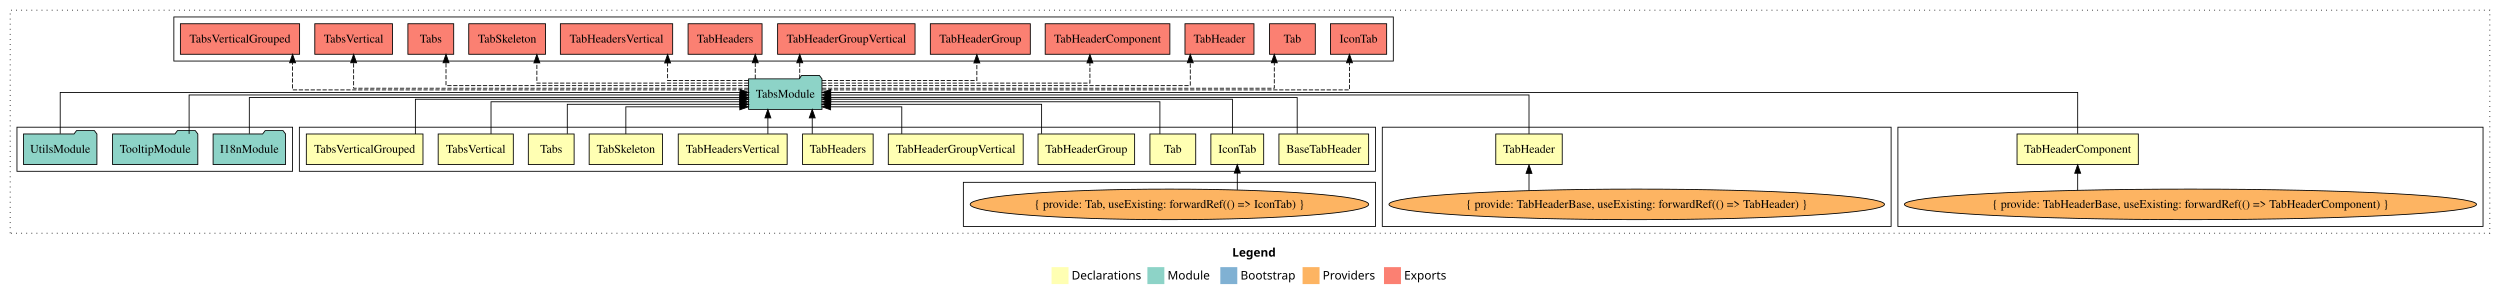
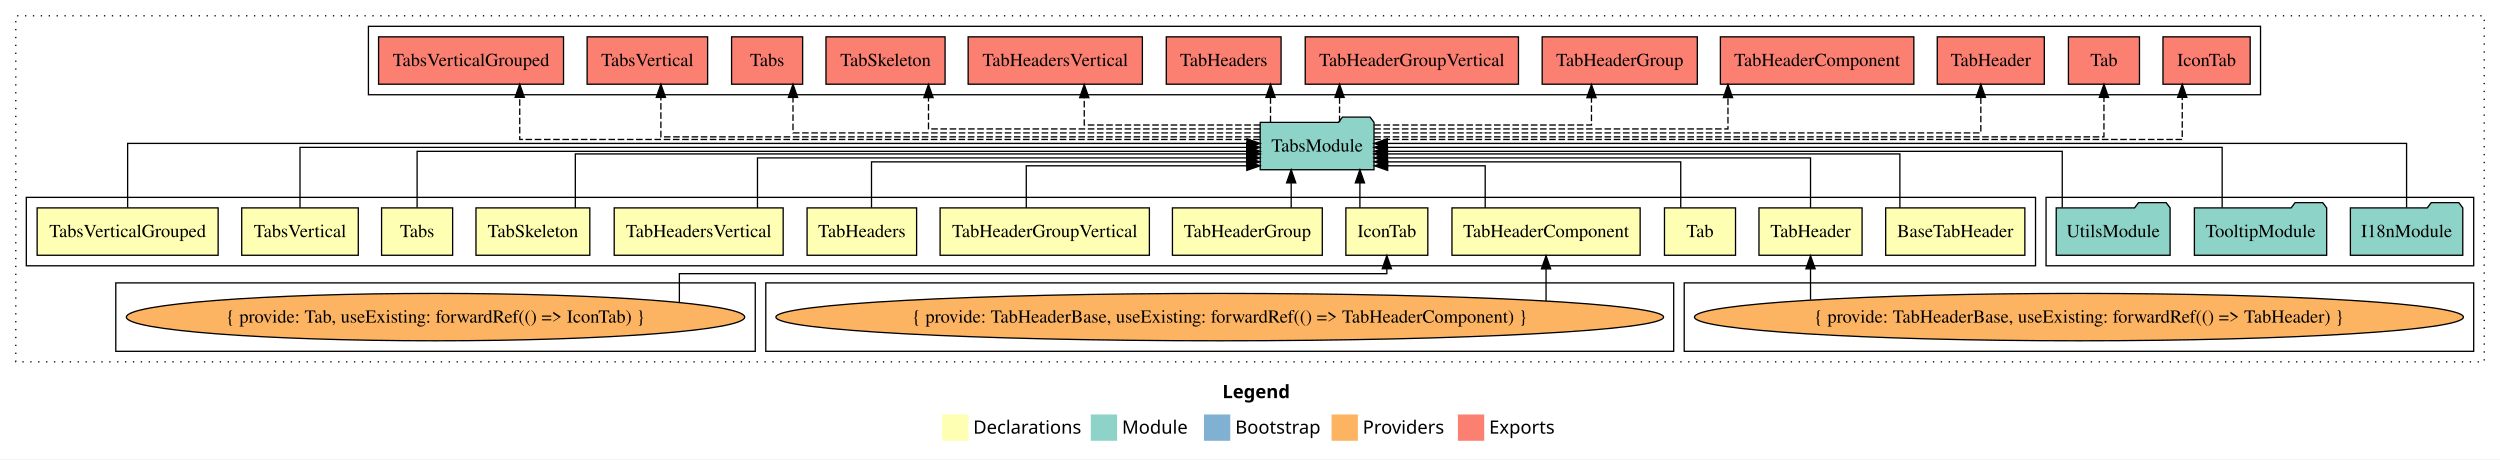
- <svg xmlns="http://www.w3.org/2000/svg" width="2948pt" height="349pt" viewBox="0.00 0.00 2948.00 349.00">
+ <svg xmlns="http://www.w3.org/2000/svg" width="1900pt" height="349pt" viewBox="0.00 0.00 1900.00 349.00">
  <g id="graph0" class="graph" transform="scale(1 1) rotate(0) translate(4 345)">
-     <polygon fill="white" stroke="transparent" points="-4,4 -4,-345 2944,-345 2944,4 -4,4" />
-     <text text-anchor="start" x="1449.01" y="-42.4" font-family="Times-12" font-weight="bold" font-size="14.00">Legend</text>
-     <polygon fill="#ffffb3" stroke="transparent" points="1236,-10 1236,-30 1256,-30 1256,-10 1236,-10" />
-     <text text-anchor="start" x="1259.63" y="-15.4" font-family="Times-12" font-size="14.00">  Declarations</text>
-     <polygon fill="#8dd3c7" stroke="transparent" points="1349,-10 1349,-30 1369,-30 1369,-10 1349,-10" />
-     <text text-anchor="start" x="1372.73" y="-15.4" font-family="Times-12" font-size="14.00">  Module</text>
-     <polygon fill="#80b1d3" stroke="transparent" points="1435,-10 1435,-30 1455,-30 1455,-10 1435,-10" />
-     <text text-anchor="start" x="1458.78" y="-15.4" font-family="Times-12" font-size="14.00">  Bootstrap</text>
-     <polygon fill="#fdb462" stroke="transparent" points="1532,-10 1532,-30 1552,-30 1552,-10 1532,-10" />
-     <text text-anchor="start" x="1555.67" y="-15.4" font-family="Times-12" font-size="14.00">  Providers</text>
-     <polygon fill="#fb8072" stroke="transparent" points="1628,-10 1628,-30 1648,-30 1648,-10 1628,-10" />
-     <text text-anchor="start" x="1651.73" y="-15.4" font-family="Times-12" font-size="14.00">  Exports</text>
+     <polygon fill="white" stroke="transparent" points="-4,4 -4,-345 1896,-345 1896,4 -4,4" />
+     <text text-anchor="start" x="925.01" y="-42.4" font-family="Times-12" font-weight="bold" font-size="14.00">Legend</text>
+     <polygon fill="#ffffb3" stroke="transparent" points="712,-10 712,-30 732,-30 732,-10 712,-10" />
+     <text text-anchor="start" x="735.63" y="-15.4" font-family="Times-12" font-size="14.00">  Declarations</text>
+     <polygon fill="#8dd3c7" stroke="transparent" points="825,-10 825,-30 845,-30 845,-10 825,-10" />
+     <text text-anchor="start" x="848.73" y="-15.4" font-family="Times-12" font-size="14.00">  Module</text>
+     <polygon fill="#80b1d3" stroke="transparent" points="911,-10 911,-30 931,-30 931,-10 911,-10" />
+     <text text-anchor="start" x="934.78" y="-15.4" font-family="Times-12" font-size="14.00">  Bootstrap</text>
+     <polygon fill="#fdb462" stroke="transparent" points="1008,-10 1008,-30 1028,-30 1028,-10 1008,-10" />
+     <text text-anchor="start" x="1031.67" y="-15.4" font-family="Times-12" font-size="14.00">  Providers</text>
+     <polygon fill="#fb8072" stroke="transparent" points="1104,-10 1104,-30 1124,-30 1124,-10 1104,-10" />
+     <text text-anchor="start" x="1127.73" y="-15.4" font-family="Times-12" font-size="14.00">  Exports</text>
    <g id="clust1" class="cluster">
-       <polygon fill="none" stroke="black" stroke-dasharray="1,5" points="8,-70 8,-333 2932,-333 2932,-70 8,-70" />
+       <polygon fill="none" stroke="black" stroke-dasharray="1,5" points="8,-70 8,-333 1884,-333 1884,-70 8,-70" />
+     </g>
+     <g id="clust16" class="cluster">
+       <polygon fill="none" stroke="black" points="1551,-143 1551,-195 1876,-195 1876,-143 1551,-143" />
+     </g>
+     <g id="clust17" class="cluster">
+       <polygon fill="none" stroke="black" points="276,-273 276,-325 1714,-325 1714,-273 276,-273" />
+     </g>
+     <g id="clust2" class="cluster">
+       <polygon fill="none" stroke="black" points="16,-143 16,-195 1543,-195 1543,-143 16,-143" />
+     </g>
+     <g id="clust6" class="cluster">
+       <polygon fill="none" stroke="black" points="1276,-78 1276,-130 1876,-130 1876,-78 1276,-78" />
    </g>
    <g id="clust7" class="cluster">
-       <polygon fill="none" stroke="black" points="2234,-78 2234,-195 2924,-195 2924,-78 2234,-78" />
-     </g>
-     <g id="clust6" class="cluster">
-       <polygon fill="none" stroke="black" points="1626,-78 1626,-195 2226,-195 2226,-78 1626,-78" />
-     </g>
-     <g id="clust2" class="cluster">
-       <polygon fill="none" stroke="black" points="349,-143 349,-195 1618,-195 1618,-143 349,-143" />
-     </g>
-     <g id="clust17" class="cluster">
-       <polygon fill="none" stroke="black" points="201,-273 201,-325 1639,-325 1639,-273 201,-273" />
+       <polygon fill="none" stroke="black" points="578,-78 578,-130 1268,-130 1268,-78 578,-78" />
    </g>
    <g id="clust4" class="cluster">
-       <polygon fill="none" stroke="black" points="1132,-78 1132,-130 1618,-130 1618,-78 1132,-78" />
-     </g>
-     <g id="clust16" class="cluster">
-       <polygon fill="none" stroke="black" points="16,-143 16,-195 341,-195 341,-143 16,-143" />
+       <polygon fill="none" stroke="black" points="84,-78 84,-130 570,-130 570,-78 84,-78" />
    </g>
    <g id="node1" class="node">
-       <polygon fill="#ffffb3" stroke="black" points="1609.89,-187 1504.11,-187 1504.11,-151 1609.89,-151 1609.89,-187" />
-       <text text-anchor="middle" x="1557" y="-164.8" font-family="Times,serif" font-size="14.00">BaseTabHeader</text>
+       <polygon fill="#ffffb3" stroke="black" points="1534.89,-187 1429.11,-187 1429.11,-151 1534.89,-151 1534.89,-187" />
+       <text text-anchor="middle" x="1482" y="-164.8" font-family="Times,serif" font-size="14.00">BaseTabHeader</text>
    </g>
    <g id="node14" class="node">
-       <polygon fill="#8dd3c7" stroke="black" points="965.26,-252 962.26,-256 941.26,-256 938.26,-252 878.74,-252 878.74,-216 965.26,-216 965.26,-252" />
-       <text text-anchor="middle" x="922" y="-229.8" font-family="Times,serif" font-size="14.00">TabsModule</text>
+       <polygon fill="#8dd3c7" stroke="black" points="1040.26,-252 1037.26,-256 1016.26,-256 1013.26,-252 953.74,-252 953.74,-216 1040.26,-216 1040.26,-252" />
+       <text text-anchor="middle" x="997" y="-229.8" font-family="Times,serif" font-size="14.00">TabsModule</text>
    </g>
    <g id="edge1" class="edge">
-       <path fill="none" stroke="black" d="M1525.65,-187.3C1525.65,-205.27 1525.65,-230 1525.65,-230 1525.65,-230 975.41,-230 975.41,-230" />
-       <polygon fill="black" stroke="black" points="975.41,-226.5 965.41,-230 975.41,-233.5 975.41,-226.5" />
+       <path fill="none" stroke="black" d="M1439.91,-187.02C1439.91,-204.37 1439.91,-228 1439.91,-228 1439.91,-228 1050.27,-228 1050.27,-228" />
+       <polygon fill="black" stroke="black" points="1050.27,-224.5 1040.27,-228 1050.27,-231.5 1050.27,-224.5" />
    </g>
    <g id="node2" class="node">
-       <polygon fill="#ffffb3" stroke="black" points="1486.14,-187 1423.86,-187 1423.86,-151 1486.14,-151 1486.14,-187" />
-       <text text-anchor="middle" x="1455" y="-164.8" font-family="Times,serif" font-size="14.00">IconTab</text>
+       <polygon fill="#ffffb3" stroke="black" points="1081.14,-187 1018.86,-187 1018.86,-151 1081.14,-151 1081.14,-187" />
+       <text text-anchor="middle" x="1050" y="-164.8" font-family="Times,serif" font-size="14.00">IconTab</text>
    </g>
    <g id="edge2" class="edge">
-       <path fill="none" stroke="black" d="M1449.26,-187.02C1449.26,-204.37 1449.26,-228 1449.26,-228 1449.26,-228 975.6,-228 975.6,-228" />
-       <polygon fill="black" stroke="black" points="975.6,-224.5 965.6,-228 975.6,-231.5 975.6,-224.5" />
+       <path fill="none" stroke="black" d="M1029.53,-187.11C1029.53,-187.11 1029.53,-205.99 1029.53,-205.99" />
+       <polygon fill="black" stroke="black" points="1026.03,-205.99 1029.53,-215.99 1033.03,-205.99 1026.03,-205.99" />
    </g>
    <g id="node3" class="node">
-       <polygon fill="#ffffb3" stroke="black" points="1406,-187 1352,-187 1352,-151 1406,-151 1406,-187" />
-       <text text-anchor="middle" x="1379" y="-164.8" font-family="Times,serif" font-size="14.00">Tab</text>
+       <polygon fill="#ffffb3" stroke="black" points="1315,-187 1261,-187 1261,-151 1315,-151 1315,-187" />
+       <text text-anchor="middle" x="1288" y="-164.8" font-family="Times,serif" font-size="14.00">Tab</text>
    </g>
    <g id="edge4" class="edge">
-       <path fill="none" stroke="black" d="M1363.75,-187.03C1363.75,-203.4 1363.75,-225 1363.75,-225 1363.75,-225 975.57,-225 975.57,-225" />
-       <polygon fill="black" stroke="black" points="975.57,-221.5 965.57,-225 975.57,-228.5 975.57,-221.5" />
+       <path fill="none" stroke="black" d="M1273.36,-187.24C1273.36,-202.57 1273.36,-222 1273.36,-222 1273.36,-222 1050.49,-222 1050.49,-222" />
+       <polygon fill="black" stroke="black" points="1050.49,-218.5 1040.49,-222 1050.49,-225.5 1050.49,-218.5" />
    </g>
    <g id="node4" class="node">
-       <polygon fill="#ffffb3" stroke="black" points="1838.18,-187 1759.82,-187 1759.82,-151 1838.18,-151 1838.18,-187" />
-       <text text-anchor="middle" x="1799" y="-164.8" font-family="Times,serif" font-size="14.00">TabHeader</text>
+       <polygon fill="#ffffb3" stroke="black" points="1411.18,-187 1332.82,-187 1332.82,-151 1411.18,-151 1411.18,-187" />
+       <text text-anchor="middle" x="1372" y="-164.8" font-family="Times,serif" font-size="14.00">TabHeader</text>
    </g>
    <g id="edge5" class="edge">
-       <path fill="none" stroke="black" d="M1799,-187.17C1799,-206.09 1799,-233 1799,-233 1799,-233 975.49,-233 975.49,-233" />
-       <polygon fill="black" stroke="black" points="975.49,-229.5 965.49,-233 975.49,-236.5 975.49,-229.5" />
+       <path fill="none" stroke="black" d="M1372,-187.03C1372,-203.4 1372,-225 1372,-225 1372,-225 1050.38,-225 1050.38,-225" />
+       <polygon fill="black" stroke="black" points="1050.38,-221.5 1040.38,-225 1050.38,-228.5 1050.38,-221.5" />
    </g>
    <g id="node5" class="node">
-       <polygon fill="#ffffb3" stroke="black" points="2517.51,-187 2374.49,-187 2374.49,-151 2517.51,-151 2517.51,-187" />
-       <text text-anchor="middle" x="2446" y="-164.8" font-family="Times,serif" font-size="14.00">TabHeaderComponent</text>
+       <polygon fill="#ffffb3" stroke="black" points="1242.51,-187 1099.49,-187 1099.49,-151 1242.51,-151 1242.51,-187" />
+       <text text-anchor="middle" x="1171" y="-164.8" font-family="Times,serif" font-size="14.00">TabHeaderComponent</text>
    </g>
    <g id="edge7" class="edge">
-       <path fill="none" stroke="black" d="M2446,-187.31C2446,-207.15 2446,-236 2446,-236 2446,-236 975.56,-236 975.56,-236" />
-       <polygon fill="black" stroke="black" points="975.56,-232.5 965.56,-236 975.56,-239.5 975.56,-232.5" />
+       <path fill="none" stroke="black" d="M1124.75,-187.05C1124.75,-201.37 1124.75,-219 1124.75,-219 1124.75,-219 1050.61,-219 1050.61,-219" />
+       <polygon fill="black" stroke="black" points="1050.61,-215.5 1040.61,-219 1050.61,-222.5 1050.61,-215.5" />
    </g>
    <g id="node6" class="node">
-       <polygon fill="#ffffb3" stroke="black" points="1333.95,-187 1220.05,-187 1220.05,-151 1333.95,-151 1333.95,-187" />
-       <text text-anchor="middle" x="1277" y="-164.8" font-family="Times,serif" font-size="14.00">TabHeaderGroup</text>
+       <polygon fill="#ffffb3" stroke="black" points="1000.95,-187 887.05,-187 887.05,-151 1000.95,-151 1000.95,-187" />
+       <text text-anchor="middle" x="944" y="-164.8" font-family="Times,serif" font-size="14.00">TabHeaderGroup</text>
    </g>
    <g id="edge9" class="edge">
-       <path fill="none" stroke="black" d="M1224.26,-187.24C1224.26,-202.57 1224.26,-222 1224.26,-222 1224.26,-222 975.31,-222 975.31,-222" />
-       <polygon fill="black" stroke="black" points="975.31,-218.5 965.31,-222 975.31,-225.5 975.31,-218.5" />
+       <path fill="none" stroke="black" d="M977.3,-187.11C977.3,-187.11 977.3,-205.99 977.3,-205.99" />
+       <polygon fill="black" stroke="black" points="973.8,-205.99 977.3,-215.99 980.8,-205.99 973.8,-205.99" />
    </g>
    <g id="node7" class="node">
-       <polygon fill="#ffffb3" stroke="black" points="1202.53,-187 1043.47,-187 1043.47,-151 1202.53,-151 1202.53,-187" />
-       <text text-anchor="middle" x="1123" y="-164.8" font-family="Times,serif" font-size="14.00">TabHeaderGroupVertical</text>
+       <polygon fill="#ffffb3" stroke="black" points="869.53,-187 710.47,-187 710.47,-151 869.53,-151 869.53,-187" />
+       <text text-anchor="middle" x="790" y="-164.8" font-family="Times,serif" font-size="14.00">TabHeaderGroupVertical</text>
    </g>
    <g id="edge10" class="edge">
-       <path fill="none" stroke="black" d="M1059.38,-187.05C1059.38,-201.37 1059.38,-219 1059.38,-219 1059.38,-219 975.47,-219 975.47,-219" />
-       <polygon fill="black" stroke="black" points="975.47,-215.5 965.47,-219 975.47,-222.5 975.47,-215.5" />
+       <path fill="none" stroke="black" d="M775.97,-187.05C775.97,-201.37 775.97,-219 775.97,-219 775.97,-219 943.59,-219 943.59,-219" />
+       <polygon fill="black" stroke="black" points="943.59,-222.5 953.59,-219 943.59,-215.5 943.59,-222.5" />
    </g>
    <g id="node8" class="node">
-       <polygon fill="#ffffb3" stroke="black" points="1025.62,-187 942.38,-187 942.38,-151 1025.62,-151 1025.62,-187" />
-       <text text-anchor="middle" x="984" y="-164.8" font-family="Times,serif" font-size="14.00">TabHeaders</text>
+       <polygon fill="#ffffb3" stroke="black" points="692.62,-187 609.38,-187 609.38,-151 692.62,-151 692.62,-187" />
+       <text text-anchor="middle" x="651" y="-164.8" font-family="Times,serif" font-size="14.00">TabHeaders</text>
    </g>
    <g id="edge11" class="edge">
-       <path fill="none" stroke="black" d="M953.78,-187.11C953.78,-187.11 953.78,-205.99 953.78,-205.99" />
-       <polygon fill="black" stroke="black" points="950.28,-205.99 953.78,-215.99 957.28,-205.99 950.28,-205.99" />
+       <path fill="none" stroke="black" d="M658.34,-187.24C658.34,-202.57 658.34,-222 658.34,-222 658.34,-222 943.42,-222 943.42,-222" />
+       <polygon fill="black" stroke="black" points="943.42,-225.5 953.42,-222 943.42,-218.5 943.42,-225.5" />
    </g>
    <g id="node9" class="node">
-       <polygon fill="#ffffb3" stroke="black" points="924.21,-187 795.79,-187 795.79,-151 924.21,-151 924.21,-187" />
-       <text text-anchor="middle" x="860" y="-164.8" font-family="Times,serif" font-size="14.00">TabHeadersVertical</text>
+       <polygon fill="#ffffb3" stroke="black" points="591.21,-187 462.79,-187 462.79,-151 591.21,-151 591.21,-187" />
+       <text text-anchor="middle" x="527" y="-164.8" font-family="Times,serif" font-size="14.00">TabHeadersVertical</text>
    </g>
    <g id="edge12" class="edge">
-       <path fill="none" stroke="black" d="M901.49,-187.11C901.49,-187.11 901.49,-205.99 901.49,-205.99" />
-       <polygon fill="black" stroke="black" points="897.99,-205.99 901.49,-215.99 904.99,-205.99 897.99,-205.99" />
+       <path fill="none" stroke="black" d="M571.68,-187.03C571.68,-203.4 571.68,-225 571.68,-225 571.68,-225 943.48,-225 943.48,-225" />
+       <polygon fill="black" stroke="black" points="943.48,-228.5 953.48,-225 943.48,-221.5 943.48,-228.5" />
    </g>
    <g id="node10" class="node">
-       <polygon fill="#ffffb3" stroke="black" points="777.26,-187 690.74,-187 690.74,-151 777.26,-151 777.26,-187" />
-       <text text-anchor="middle" x="734" y="-164.8" font-family="Times,serif" font-size="14.00">TabSkeleton</text>
+       <polygon fill="#ffffb3" stroke="black" points="444.26,-187 357.74,-187 357.74,-151 444.26,-151 444.26,-187" />
+       <text text-anchor="middle" x="401" y="-164.8" font-family="Times,serif" font-size="14.00">TabSkeleton</text>
    </g>
    <g id="edge13" class="edge">
-       <path fill="none" stroke="black" d="M734,-187.05C734,-201.37 734,-219 734,-219 734,-219 868.4,-219 868.4,-219" />
-       <polygon fill="black" stroke="black" points="868.4,-222.5 878.4,-219 868.4,-215.5 868.4,-222.5" />
+       <path fill="none" stroke="black" d="M433.25,-187.02C433.25,-204.37 433.25,-228 433.25,-228 433.25,-228 943.7,-228 943.7,-228" />
+       <polygon fill="black" stroke="black" points="943.7,-231.5 953.7,-228 943.7,-224.5 943.7,-231.5" />
    </g>
    <g id="node11" class="node">
-       <polygon fill="#ffffb3" stroke="black" points="673,-187 619,-187 619,-151 673,-151 673,-187" />
-       <text text-anchor="middle" x="646" y="-164.8" font-family="Times,serif" font-size="14.00">Tabs</text>
+       <polygon fill="#ffffb3" stroke="black" points="340,-187 286,-187 286,-151 340,-151 340,-187" />
+       <text text-anchor="middle" x="313" y="-164.8" font-family="Times,serif" font-size="14.00">Tabs</text>
    </g>
    <g id="edge14" class="edge">
-       <path fill="none" stroke="black" d="M664.95,-187.24C664.95,-202.57 664.95,-222 664.95,-222 664.95,-222 868.69,-222 868.69,-222" />
-       <polygon fill="black" stroke="black" points="868.69,-225.5 878.69,-222 868.69,-218.5 868.69,-225.5" />
+       <path fill="none" stroke="black" d="M313,-187.3C313,-205.27 313,-230 313,-230 313,-230 943.69,-230 943.69,-230" />
+       <polygon fill="black" stroke="black" points="943.69,-233.5 953.69,-230 943.69,-226.5 943.69,-233.5" />
    </g>
    <g id="node12" class="node">
-       <polygon fill="#ffffb3" stroke="black" points="601.3,-187 512.7,-187 512.7,-151 601.3,-151 601.3,-187" />
-       <text text-anchor="middle" x="557" y="-164.8" font-family="Times,serif" font-size="14.00">TabsVertical</text>
+       <polygon fill="#ffffb3" stroke="black" points="268.3,-187 179.7,-187 179.7,-151 268.3,-151 268.3,-187" />
+       <text text-anchor="middle" x="224" y="-164.8" font-family="Times,serif" font-size="14.00">TabsVertical</text>
    </g>
    <g id="edge15" class="edge">
-       <path fill="none" stroke="black" d="M575.01,-187.03C575.01,-203.4 575.01,-225 575.01,-225 575.01,-225 868.4,-225 868.4,-225" />
-       <polygon fill="black" stroke="black" points="868.4,-228.5 878.4,-225 868.4,-221.5 868.4,-228.5" />
+       <path fill="none" stroke="black" d="M224,-187.17C224,-206.09 224,-233 224,-233 224,-233 943.5,-233 943.5,-233" />
+       <polygon fill="black" stroke="black" points="943.51,-236.5 953.5,-233 943.5,-229.5 943.51,-236.5" />
    </g>
    <g id="node13" class="node">
-       <polygon fill="#ffffb3" stroke="black" points="494.78,-187 357.22,-187 357.22,-151 494.78,-151 494.78,-187" />
-       <text text-anchor="middle" x="426" y="-164.8" font-family="Times,serif" font-size="14.00">TabsVerticalGrouped</text>
+       <polygon fill="#ffffb3" stroke="black" points="161.78,-187 24.22,-187 24.22,-151 161.78,-151 161.78,-187" />
+       <text text-anchor="middle" x="93" y="-164.8" font-family="Times,serif" font-size="14.00">TabsVerticalGrouped</text>
    </g>
    <g id="edge16" class="edge">
-       <path fill="none" stroke="black" d="M485.82,-187.02C485.82,-204.37 485.82,-228 485.82,-228 485.82,-228 868.58,-228 868.58,-228" />
-       <polygon fill="black" stroke="black" points="868.58,-231.5 878.58,-228 868.58,-224.5 868.58,-231.5" />
+       <path fill="none" stroke="black" d="M93,-187.31C93,-207.15 93,-236 93,-236 93,-236 943.7,-236 943.7,-236" />
+       <polygon fill="black" stroke="black" points="943.7,-239.5 953.7,-236 943.7,-232.5 943.7,-239.5" />
    </g>
    <g id="node21" class="node">
-       <polygon fill="#fb8072" stroke="black" points="1631.14,-317 1564.86,-317 1564.86,-281 1631.14,-281 1631.14,-317" />
-       <text text-anchor="middle" x="1598" y="-294.8" font-family="Times,serif" font-size="14.00">IconTab </text>
+       <polygon fill="#fb8072" stroke="black" points="1706.14,-317 1639.86,-317 1639.86,-281 1706.14,-281 1706.14,-317" />
+       <text text-anchor="middle" x="1673" y="-294.8" font-family="Times,serif" font-size="14.00">IconTab </text>
    </g>
    <g id="edge20" class="edge">
-       <path fill="none" stroke="black" stroke-dasharray="5,2" d="M965.4,-239C1113.12,-239 1587.31,-239 1587.31,-239 1587.31,-239 1587.31,-271 1587.31,-271" />
-       <polygon fill="black" stroke="black" points="1583.81,-271 1587.31,-281 1590.81,-271 1583.81,-271" />
+       <path fill="none" stroke="black" stroke-dasharray="5,2" d="M1040.39,-239C1186.96,-239 1654.5,-239 1654.5,-239 1654.5,-239 1654.5,-271 1654.5,-271" />
+       <polygon fill="black" stroke="black" points="1651,-271 1654.5,-281 1658,-271 1651,-271" />
    </g>
    <g id="node22" class="node">
-       <polygon fill="#fb8072" stroke="black" points="1547,-317 1493,-317 1493,-281 1547,-281 1547,-317" />
-       <text text-anchor="middle" x="1520" y="-294.8" font-family="Times,serif" font-size="14.00">Tab </text>
+       <polygon fill="#fb8072" stroke="black" points="1622,-317 1568,-317 1568,-281 1622,-281 1622,-317" />
+       <text text-anchor="middle" x="1595" y="-294.8" font-family="Times,serif" font-size="14.00">Tab </text>
    </g>
    <g id="edge21" class="edge">
-       <path fill="none" stroke="black" stroke-dasharray="5,2" d="M965.34,-241C1099.45,-241 1498.65,-241 1498.65,-241 1498.65,-241 1498.65,-270.97 1498.65,-270.97" />
-       <polygon fill="black" stroke="black" points="1495.15,-270.97 1498.65,-280.97 1502.15,-270.97 1495.15,-270.97" />
+       <path fill="none" stroke="black" stroke-dasharray="5,2" d="M1040.49,-241C1178.1,-241 1595,-241 1595,-241 1595,-241 1595,-270.97 1595,-270.97" />
+       <polygon fill="black" stroke="black" points="1591.5,-270.97 1595,-280.97 1598.5,-270.97 1591.5,-270.97" />
    </g>
    <g id="node23" class="node">
-       <polygon fill="#fb8072" stroke="black" points="1474.68,-317 1393.32,-317 1393.32,-281 1474.68,-281 1474.68,-317" />
-       <text text-anchor="middle" x="1434" y="-294.8" font-family="Times,serif" font-size="14.00">TabHeader </text>
+       <polygon fill="#fb8072" stroke="black" points="1549.68,-317 1468.32,-317 1468.32,-281 1549.68,-281 1549.68,-317" />
+       <text text-anchor="middle" x="1509" y="-294.8" font-family="Times,serif" font-size="14.00">TabHeader </text>
    </g>
    <g id="edge22" class="edge">
-       <path fill="none" stroke="black" stroke-dasharray="5,2" d="M965.65,-244C1083.54,-244 1399.58,-244 1399.58,-244 1399.58,-244 1399.58,-270.99 1399.58,-270.99" />
-       <polygon fill="black" stroke="black" points="1396.08,-270.99 1399.58,-280.99 1403.08,-270.99 1396.08,-270.99" />
+       <path fill="none" stroke="black" stroke-dasharray="5,2" d="M1040.44,-244C1162.8,-244 1501.43,-244 1501.43,-244 1501.43,-244 1501.43,-270.99 1501.43,-270.99" />
+       <polygon fill="black" stroke="black" points="1497.93,-270.99 1501.43,-280.99 1504.93,-270.99 1497.93,-270.99" />
    </g>
    <g id="node24" class="node">
-       <polygon fill="#fb8072" stroke="black" points="1375.51,-317 1228.49,-317 1228.49,-281 1375.51,-281 1375.51,-317" />
-       <text text-anchor="middle" x="1302" y="-294.8" font-family="Times,serif" font-size="14.00">TabHeaderComponent </text>
+       <polygon fill="#fb8072" stroke="black" points="1450.51,-317 1303.49,-317 1303.49,-281 1450.51,-281 1450.51,-317" />
+       <text text-anchor="middle" x="1377" y="-294.8" font-family="Times,serif" font-size="14.00">TabHeaderComponent </text>
    </g>
    <g id="edge23" class="edge">
-       <path fill="none" stroke="black" stroke-dasharray="5,2" d="M965.33,-247C1060.88,-247 1281.23,-247 1281.23,-247 1281.23,-247 1281.23,-270.81 1281.23,-270.81" />
-       <polygon fill="black" stroke="black" points="1277.73,-270.81 1281.23,-280.81 1284.73,-270.81 1277.73,-270.81" />
+       <path fill="none" stroke="black" stroke-dasharray="5,2" d="M1040.42,-247C1126.21,-247 1309.25,-247 1309.25,-247 1309.25,-247 1309.25,-270.81 1309.25,-270.81" />
+       <polygon fill="black" stroke="black" points="1305.75,-270.81 1309.25,-280.81 1312.75,-270.81 1305.75,-270.81" />
    </g>
    <g id="node25" class="node">
-       <polygon fill="#fb8072" stroke="black" points="1210.95,-317 1093.05,-317 1093.05,-281 1210.95,-281 1210.95,-317" />
-       <text text-anchor="middle" x="1152" y="-294.8" font-family="Times,serif" font-size="14.00">TabHeaderGroup </text>
+       <polygon fill="#fb8072" stroke="black" points="1285.95,-317 1168.05,-317 1168.05,-281 1285.95,-281 1285.95,-317" />
+       <text text-anchor="middle" x="1227" y="-294.8" font-family="Times,serif" font-size="14.00">TabHeaderGroup </text>
    </g>
    <g id="edge24" class="edge">
-       <path fill="none" stroke="black" stroke-dasharray="5,2" d="M965.29,-250C1030.88,-250 1147.9,-250 1147.9,-250 1147.9,-250 1147.9,-270.75 1147.9,-270.75" />
-       <polygon fill="black" stroke="black" points="1144.4,-270.75 1147.9,-280.75 1151.4,-270.75 1144.4,-270.75" />
+       <path fill="none" stroke="black" stroke-dasharray="5,2" d="M1040.46,-250C1101.57,-250 1205.52,-250 1205.52,-250 1205.52,-250 1205.52,-270.75 1205.52,-270.75" />
+       <polygon fill="black" stroke="black" points="1202.02,-270.75 1205.52,-280.75 1209.02,-270.75 1202.02,-270.75" />
    </g>
    <g id="node26" class="node">
-       <polygon fill="#fb8072" stroke="black" points="1075.03,-317 912.97,-317 912.97,-281 1075.03,-281 1075.03,-317" />
-       <text text-anchor="middle" x="994" y="-294.8" font-family="Times,serif" font-size="14.00">TabHeaderGroupVertical </text>
+       <polygon fill="#fb8072" stroke="black" points="1150.03,-317 987.97,-317 987.97,-281 1150.03,-281 1150.03,-317" />
+       <text text-anchor="middle" x="1069" y="-294.8" font-family="Times,serif" font-size="14.00">TabHeaderGroupVertical </text>
    </g>
    <g id="edge25" class="edge">
-       <path fill="none" stroke="black" stroke-dasharray="5,2" d="M939.06,-252.11C939.06,-252.11 939.06,-270.99 939.06,-270.99" />
-       <polygon fill="black" stroke="black" points="935.56,-270.99 939.06,-280.99 942.56,-270.99 935.56,-270.99" />
+       <path fill="none" stroke="black" stroke-dasharray="5,2" d="M1014.06,-252.11C1014.06,-252.11 1014.06,-270.99 1014.06,-270.99" />
+       <polygon fill="black" stroke="black" points="1010.56,-270.99 1014.06,-280.99 1017.56,-270.99 1010.56,-270.99" />
    </g>
    <g id="node27" class="node">
-       <polygon fill="#fb8072" stroke="black" points="894.62,-317 807.38,-317 807.38,-281 894.62,-281 894.62,-317" />
-       <text text-anchor="middle" x="851" y="-294.8" font-family="Times,serif" font-size="14.00">TabHeaders </text>
+       <polygon fill="#fb8072" stroke="black" points="969.62,-317 882.38,-317 882.38,-281 969.62,-281 969.62,-317" />
+       <text text-anchor="middle" x="926" y="-294.8" font-family="Times,serif" font-size="14.00">TabHeaders </text>
    </g>
    <g id="edge26" class="edge">
-       <path fill="none" stroke="black" stroke-dasharray="5,2" d="M886.59,-252.11C886.59,-252.11 886.59,-270.99 886.59,-270.99" />
-       <polygon fill="black" stroke="black" points="883.09,-270.99 886.59,-280.99 890.09,-270.99 883.09,-270.99" />
+       <path fill="none" stroke="black" stroke-dasharray="5,2" d="M961.59,-252.11C961.59,-252.11 961.59,-270.99 961.59,-270.99" />
+       <polygon fill="black" stroke="black" points="958.09,-270.99 961.59,-280.99 965.09,-270.99 958.09,-270.99" />
    </g>
    <g id="node28" class="node">
-       <polygon fill="#fb8072" stroke="black" points="789.21,-317 656.79,-317 656.79,-281 789.21,-281 789.21,-317" />
-       <text text-anchor="middle" x="723" y="-294.8" font-family="Times,serif" font-size="14.00">TabHeadersVertical </text>
+       <polygon fill="#fb8072" stroke="black" points="864.21,-317 731.79,-317 731.79,-281 864.21,-281 864.21,-317" />
+       <text text-anchor="middle" x="798" y="-294.8" font-family="Times,serif" font-size="14.00">TabHeadersVertical </text>
    </g>
    <g id="edge27" class="edge">
-       <path fill="none" stroke="black" stroke-dasharray="5,2" d="M878.48,-250C837.78,-250 783.24,-250 783.24,-250 783.24,-250 783.24,-270.75 783.24,-270.75" />
-       <polygon fill="black" stroke="black" points="779.74,-270.75 783.24,-280.75 786.74,-270.75 779.74,-270.75" />
+       <path fill="none" stroke="black" stroke-dasharray="5,2" d="M953.71,-250C901.32,-250 820.03,-250 820.03,-250 820.03,-250 820.03,-270.75 820.03,-270.75" />
+       <polygon fill="black" stroke="black" points="816.53,-270.75 820.03,-280.75 823.53,-270.75 816.53,-270.75" />
    </g>
    <g id="node29" class="node">
-       <polygon fill="#fb8072" stroke="black" points="639.26,-317 548.74,-317 548.74,-281 639.26,-281 639.26,-317" />
-       <text text-anchor="middle" x="594" y="-294.8" font-family="Times,serif" font-size="14.00">TabSkeleton </text>
+       <polygon fill="#fb8072" stroke="black" points="714.26,-317 623.74,-317 623.74,-281 714.26,-281 714.26,-317" />
+       <text text-anchor="middle" x="669" y="-294.8" font-family="Times,serif" font-size="14.00">TabSkeleton </text>
    </g>
    <g id="edge28" class="edge">
-       <path fill="none" stroke="black" stroke-dasharray="5,2" d="M878.46,-247C796.86,-247 629.07,-247 629.07,-247 629.07,-247 629.07,-270.81 629.07,-270.81" />
-       <polygon fill="black" stroke="black" points="625.57,-270.81 629.07,-280.81 632.57,-270.81 625.57,-270.81" />
+       <path fill="none" stroke="black" stroke-dasharray="5,2" d="M953.74,-247C871.7,-247 701.65,-247 701.65,-247 701.65,-247 701.65,-270.81 701.65,-270.81" />
+       <polygon fill="black" stroke="black" points="698.15,-270.81 701.65,-280.81 705.15,-270.81 698.15,-270.81" />
    </g>
    <g id="node30" class="node">
-       <polygon fill="#fb8072" stroke="black" points="531,-317 477,-317 477,-281 531,-281 531,-317" />
-       <text text-anchor="middle" x="504" y="-294.8" font-family="Times,serif" font-size="14.00">Tabs </text>
+       <polygon fill="#fb8072" stroke="black" points="606,-317 552,-317 552,-281 606,-281 606,-317" />
+       <text text-anchor="middle" x="579" y="-294.8" font-family="Times,serif" font-size="14.00">Tabs </text>
    </g>
    <g id="edge29" class="edge">
-       <path fill="none" stroke="black" stroke-dasharray="5,2" d="M878.42,-244C774.73,-244 521.93,-244 521.93,-244 521.93,-244 521.93,-270.99 521.93,-270.99" />
-       <polygon fill="black" stroke="black" points="518.43,-270.99 521.93,-280.99 525.43,-270.99 518.43,-270.99" />
+       <path fill="none" stroke="black" stroke-dasharray="5,2" d="M953.61,-244C850.38,-244 598.68,-244 598.68,-244 598.68,-244 598.68,-270.99 598.68,-270.99" />
+       <polygon fill="black" stroke="black" points="595.18,-270.99 598.68,-280.99 602.18,-270.99 595.18,-270.99" />
    </g>
    <g id="node31" class="node">
-       <polygon fill="#fb8072" stroke="black" points="458.79,-317 367.21,-317 367.21,-281 458.79,-281 458.79,-317" />
-       <text text-anchor="middle" x="413" y="-294.8" font-family="Times,serif" font-size="14.00">TabsVertical </text>
+       <polygon fill="#fb8072" stroke="black" points="533.79,-317 442.21,-317 442.21,-281 533.79,-281 533.79,-317" />
+       <text text-anchor="middle" x="488" y="-294.8" font-family="Times,serif" font-size="14.00">TabsVertical </text>
    </g>
    <g id="edge30" class="edge">
-       <path fill="none" stroke="black" stroke-dasharray="5,2" d="M878.6,-241C755.51,-241 413,-241 413,-241 413,-241 413,-270.97 413,-270.97" />
-       <polygon fill="black" stroke="black" points="409.5,-270.97 413,-280.97 416.5,-270.97 409.5,-270.97" />
+       <path fill="none" stroke="black" stroke-dasharray="5,2" d="M953.61,-241C832.28,-241 498.27,-241 498.27,-241 498.27,-241 498.27,-270.97 498.27,-270.97" />
+       <polygon fill="black" stroke="black" points="494.77,-270.97 498.27,-280.97 501.77,-270.97 494.77,-270.97" />
    </g>
    <g id="node32" class="node">
-       <polygon fill="#fb8072" stroke="black" points="349.28,-317 208.72,-317 208.72,-281 349.28,-281 349.28,-317" />
-       <text text-anchor="middle" x="279" y="-294.8" font-family="Times,serif" font-size="14.00">TabsVerticalGrouped </text>
+       <polygon fill="#fb8072" stroke="black" points="424.28,-317 283.72,-317 283.72,-281 424.28,-281 424.28,-317" />
+       <text text-anchor="middle" x="354" y="-294.8" font-family="Times,serif" font-size="14.00">TabsVerticalGrouped </text>
    </g>
    <g id="edge31" class="edge">
-       <path fill="none" stroke="black" stroke-dasharray="5,2" d="M878.33,-239C743.21,-239 341,-239 341,-239 341,-239 341,-271 341,-271" />
-       <polygon fill="black" stroke="black" points="337.5,-271 341,-281 344.5,-271 337.5,-271" />
+       <path fill="none" stroke="black" stroke-dasharray="5,2" d="M953.42,-239C814.47,-239 391,-239 391,-239 391,-239 391,-271 391,-271" />
+       <polygon fill="black" stroke="black" points="387.5,-271 391,-281 394.5,-271 387.5,-271" />
    </g>
    <g id="node15" class="node">
-       <ellipse fill="#fdb462" stroke="black" cx="1375" cy="-104" rx="234.97" ry="18" />
-       <text text-anchor="middle" x="1375" y="-99.8" font-family="Times,serif" font-size="14.00">{ provide: Tab, useExisting: forwardRef(() =&gt; IconTab) }</text>
+       <ellipse fill="#fdb462" stroke="black" cx="327" cy="-104" rx="234.97" ry="18" />
+       <text text-anchor="middle" x="327" y="-99.8" font-family="Times,serif" font-size="14.00">{ provide: Tab, useExisting: forwardRef(() =&gt; IconTab) }</text>
    </g>
    <g id="edge3" class="edge">
-       <path fill="none" stroke="black" d="M1455,-121.08C1455,-121.08 1455,-140.9 1455,-140.9" />
-       <polygon fill="black" stroke="black" points="1451.5,-140.9 1455,-150.9 1458.5,-140.9 1451.5,-140.9" />
+       <path fill="none" stroke="black" d="M512.32,-115.17C512.32,-124.75 512.32,-137 512.32,-137 512.32,-137 1050,-137 1050,-137 1050,-137 1050,-140.76 1050,-140.76" />
+       <polygon fill="black" stroke="black" points="1046.5,-140.76 1050,-150.76 1053.5,-140.76 1046.5,-140.76" />
    </g>
    <g id="node16" class="node">
-       <ellipse fill="#fdb462" stroke="black" cx="1926" cy="-104" rx="292.19" ry="18" />
-       <text text-anchor="middle" x="1926" y="-99.8" font-family="Times,serif" font-size="14.00">{ provide: TabHeaderBase, useExisting: forwardRef(() =&gt; TabHeader) }</text>
+       <ellipse fill="#fdb462" stroke="black" cx="1576" cy="-104" rx="292.19" ry="18" />
+       <text text-anchor="middle" x="1576" y="-99.8" font-family="Times,serif" font-size="14.00">{ provide: TabHeaderBase, useExisting: forwardRef(() =&gt; TabHeader) }</text>
    </g>
    <g id="edge6" class="edge">
-       <path fill="none" stroke="black" d="M1799,-120.4C1799,-120.4 1799,-140.54 1799,-140.54" />
-       <polygon fill="black" stroke="black" points="1795.5,-140.54 1799,-150.54 1802.5,-140.54 1795.5,-140.54" />
+       <path fill="none" stroke="black" d="M1372,-117.15C1372,-117.15 1372,-140.69 1372,-140.69" />
+       <polygon fill="black" stroke="black" points="1368.5,-140.69 1372,-150.69 1375.5,-140.69 1368.5,-140.69" />
    </g>
    <g id="node17" class="node">
-       <ellipse fill="#fdb462" stroke="black" cx="2579" cy="-104" rx="337.32" ry="18" />
-       <text text-anchor="middle" x="2579" y="-99.8" font-family="Times,serif" font-size="14.00">{ provide: TabHeaderBase, useExisting: forwardRef(() =&gt; TabHeaderComponent) }</text>
+       <ellipse fill="#fdb462" stroke="black" cx="923" cy="-104" rx="337.32" ry="18" />
+       <text text-anchor="middle" x="923" y="-99.8" font-family="Times,serif" font-size="14.00">{ provide: TabHeaderBase, useExisting: forwardRef(() =&gt; TabHeaderComponent) }</text>
    </g>
    <g id="edge8" class="edge">
-       <path fill="none" stroke="black" d="M2446,-120.74C2446,-120.74 2446,-140.72 2446,-140.72" />
-       <polygon fill="black" stroke="black" points="2442.5,-140.72 2446,-150.72 2449.5,-140.72 2442.5,-140.72" />
+       <path fill="none" stroke="black" d="M1171,-116.23C1171,-116.23 1171,-140.68 1171,-140.68" />
+       <polygon fill="black" stroke="black" points="1167.5,-140.68 1171,-150.68 1174.5,-140.68 1167.5,-140.68" />
    </g>
    <g id="node18" class="node">
-       <polygon fill="#8dd3c7" stroke="black" points="332.71,-187 329.71,-191 308.71,-191 305.71,-187 247.29,-187 247.29,-151 332.71,-151 332.71,-187" />
-       <text text-anchor="middle" x="290" y="-164.8" font-family="Times,serif" font-size="14.00">I18nModule</text>
+       <polygon fill="#8dd3c7" stroke="black" points="1867.71,-187 1864.71,-191 1843.71,-191 1840.71,-187 1782.29,-187 1782.29,-151 1867.71,-151 1867.71,-187" />
+       <text text-anchor="middle" x="1825" y="-164.8" font-family="Times,serif" font-size="14.00">I18nModule</text>
    </g>
    <g id="edge17" class="edge">
-       <path fill="none" stroke="black" d="M290,-187.3C290,-205.27 290,-230 290,-230 290,-230 868.56,-230 868.56,-230" />
-       <polygon fill="black" stroke="black" points="868.56,-233.5 878.56,-230 868.56,-226.5 868.56,-233.5" />
+       <path fill="none" stroke="black" d="M1825,-187.31C1825,-207.15 1825,-236 1825,-236 1825,-236 1050.35,-236 1050.35,-236" />
+       <polygon fill="black" stroke="black" points="1050.35,-232.5 1040.35,-236 1050.35,-239.5 1050.35,-232.5" />
    </g>
    <g id="node19" class="node">
-       <polygon fill="#8dd3c7" stroke="black" points="229.27,-187 226.27,-191 205.27,-191 202.27,-187 128.73,-187 128.73,-151 229.27,-151 229.27,-187" />
-       <text text-anchor="middle" x="179" y="-164.8" font-family="Times,serif" font-size="14.00">TooltipModule</text>
+       <polygon fill="#8dd3c7" stroke="black" points="1764.27,-187 1761.27,-191 1740.27,-191 1737.27,-187 1663.73,-187 1663.73,-151 1764.27,-151 1764.27,-187" />
+       <text text-anchor="middle" x="1714" y="-164.8" font-family="Times,serif" font-size="14.00">TooltipModule</text>
    </g>
    <g id="edge18" class="edge">
-       <path fill="none" stroke="black" d="M219,-187.17C219,-206.09 219,-233 219,-233 219,-233 868.55,-233 868.55,-233" />
-       <polygon fill="black" stroke="black" points="868.55,-236.5 878.55,-233 868.55,-229.5 868.55,-236.5" />
+       <path fill="none" stroke="black" d="M1684.84,-187.17C1684.84,-206.09 1684.84,-233 1684.84,-233 1684.84,-233 1050.29,-233 1050.29,-233" />
+       <polygon fill="black" stroke="black" points="1050.29,-229.5 1040.29,-233 1050.29,-236.5 1050.29,-229.5" />
    </g>
    <g id="node20" class="node">
-       <polygon fill="#8dd3c7" stroke="black" points="110.27,-187 107.27,-191 86.27,-191 83.27,-187 23.73,-187 23.73,-151 110.27,-151 110.27,-187" />
-       <text text-anchor="middle" x="67" y="-164.8" font-family="Times,serif" font-size="14.00">UtilsModule</text>
+       <polygon fill="#8dd3c7" stroke="black" points="1645.27,-187 1642.27,-191 1621.27,-191 1618.27,-187 1558.73,-187 1558.73,-151 1645.27,-151 1645.27,-187" />
+       <text text-anchor="middle" x="1602" y="-164.8" font-family="Times,serif" font-size="14.00">UtilsModule</text>
    </g>
    <g id="edge19" class="edge">
-       <path fill="none" stroke="black" d="M67,-187.31C67,-207.15 67,-236 67,-236 67,-236 868.72,-236 868.72,-236" />
-       <polygon fill="black" stroke="black" points="868.72,-239.5 878.72,-236 868.72,-232.5 868.72,-239.5" />
+       <path fill="none" stroke="black" d="M1563.31,-187.3C1563.31,-205.27 1563.31,-230 1563.31,-230 1563.31,-230 1050.5,-230 1050.5,-230" />
+       <polygon fill="black" stroke="black" points="1050.5,-226.5 1040.5,-230 1050.5,-233.5 1050.5,-226.5" />
    </g>
  </g>
</svg>
